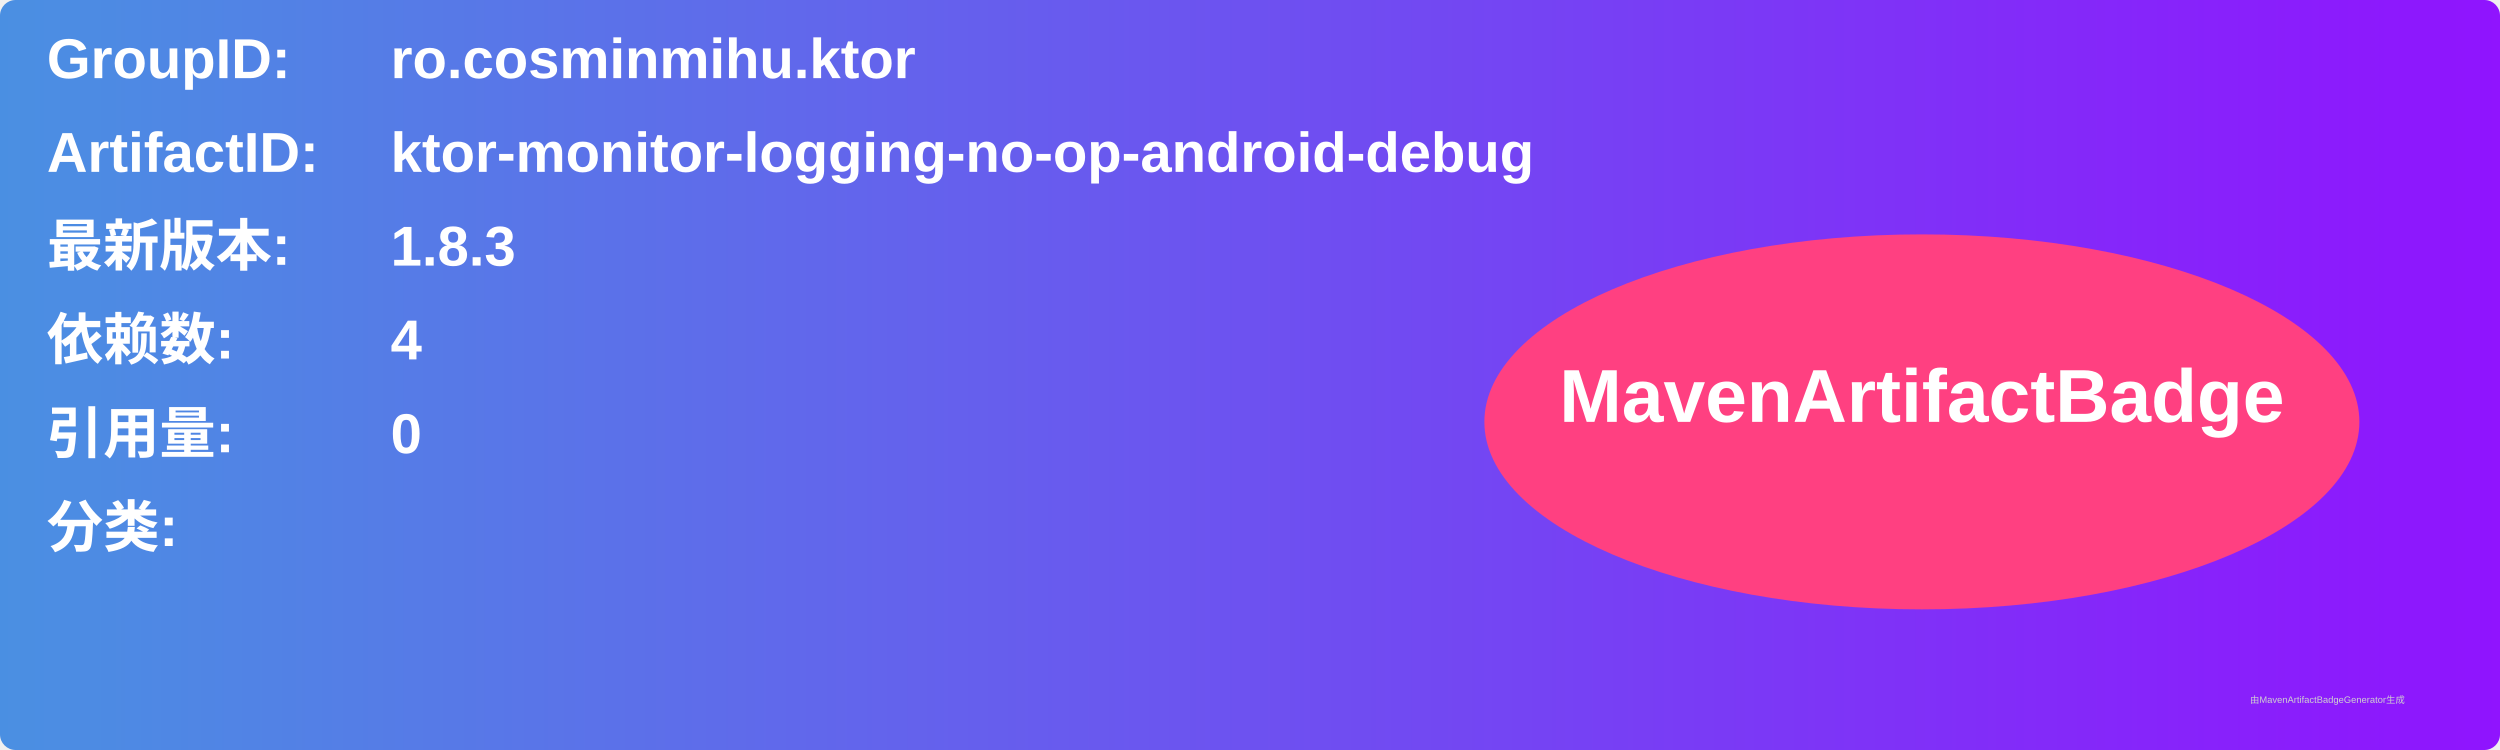
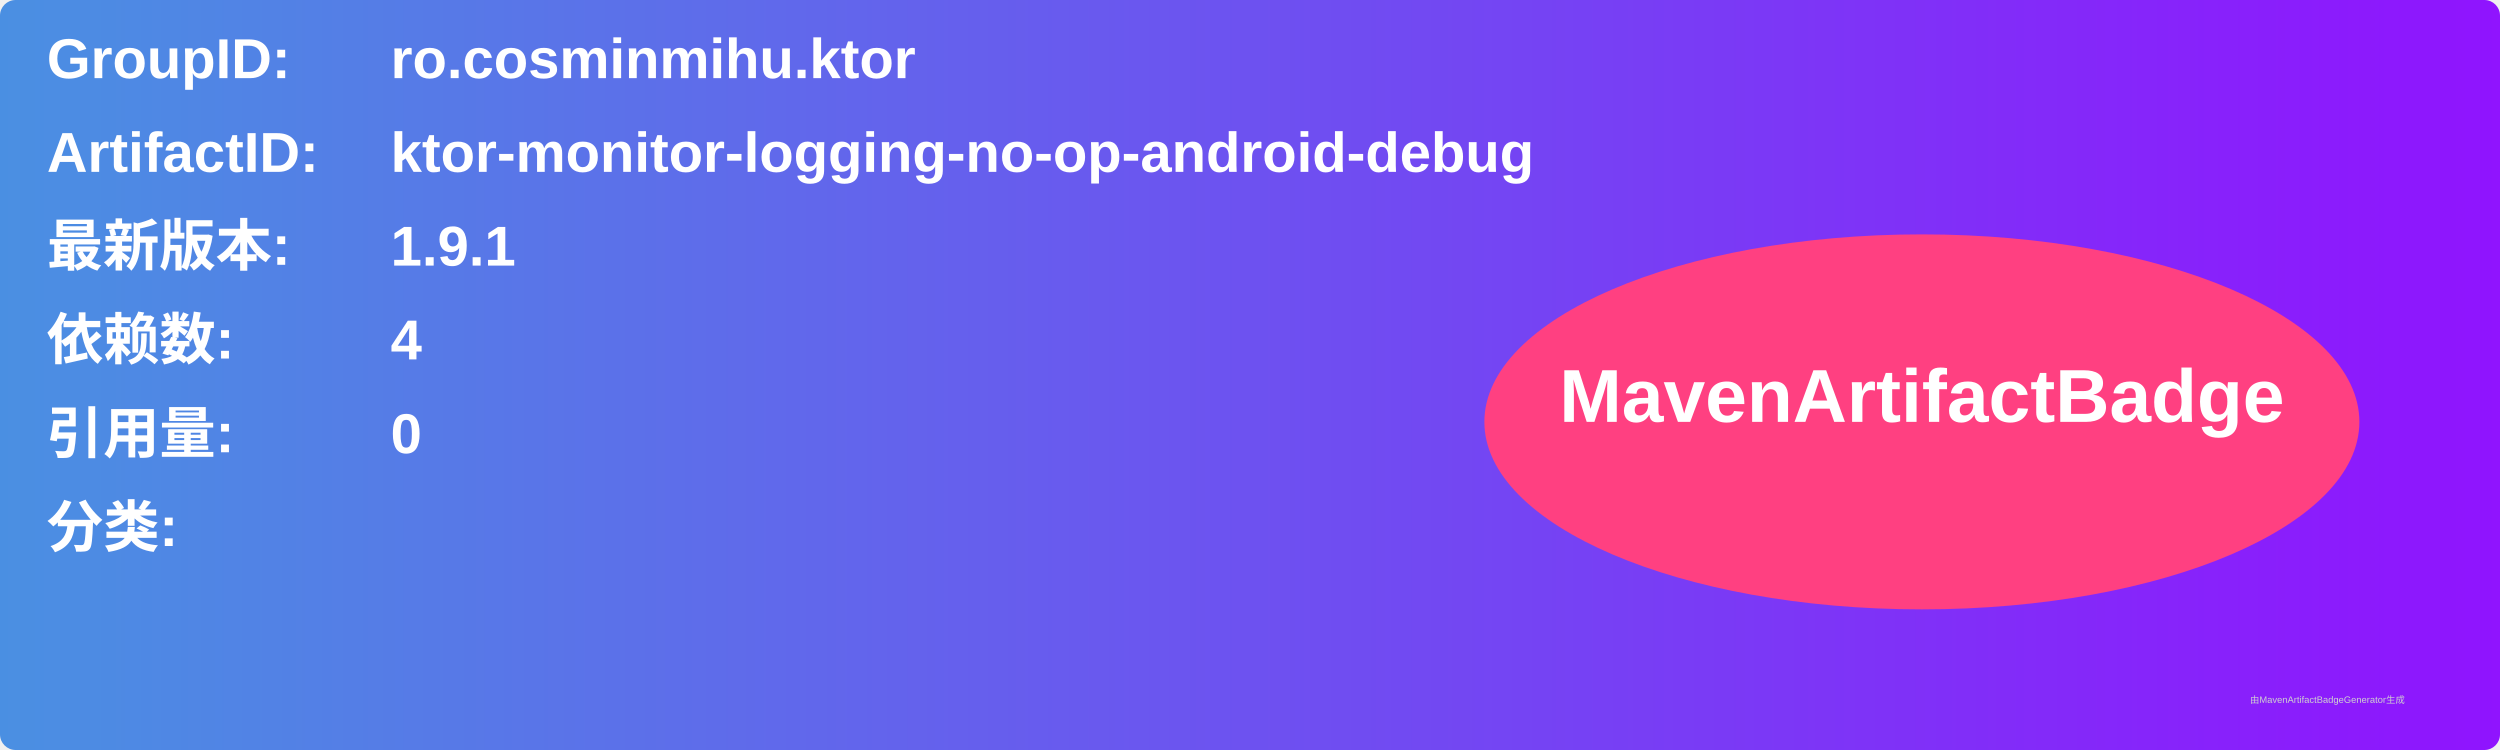
<svg xmlns="http://www.w3.org/2000/svg" width="800" height="240" viewBox="0 0 800 240">
  <linearGradient id="grad" x1="0%" y1="0%" x2="100%" y2="0%">
    <stop offset="0%" stop-color="#4a90e2" />
    <stop offset="100%" stop-color="#9013fe" />
  </linearGradient>
  <rect width="100%" height="100%" rx="5" ry="5" fill="url(#grad)" />
  <g transform="translate(15, 15)">
    <text x="0" y="10" font-family="Arial" font-size="18" fill="white" font-weight="bold" width="260">GroupID:</text>
    <text x="110" y="10" font-family="Arial" font-size="18" fill="white" font-weight="bold" width="460">ro.cosminmihu.ktor</text>
    <text x="0" y="40" font-family="Arial" font-size="18" fill="white" font-weight="bold" width="260">ArtifactID:</text>
    <text x="110" y="40" font-family="Arial" font-size="18" fill="white" font-weight="bold" width="460">ktor-monitor-logging-no-op-android-debug</text>
    <text x="0" y="70" font-family="Arial" font-size="18" fill="white" font-weight="bold">最新版本:</text>
    <text x="110" y="70" font-family="Arial" font-size="18" fill="white" font-weight="bold">
-       <tspan font-weight="bold">1.8.3</tspan>
+       <tspan font-weight="bold">1.9.1</tspan>
    </text>
    <text x="0" y="100" font-family="Arial" font-size="18" fill="white" font-weight="bold">依赖数: </text>
    <text x="110" y="100" font-family="Arial" font-size="18" fill="white">
      <tspan font-weight="bold">4</tspan>
    </text>
    <text x="0" y="130" font-family="Arial" font-size="18" fill="white" font-weight="bold">引用量: </text>
    <text x="110" y="130" font-family="Arial" font-size="18" fill="white">
      <tspan font-weight="bold">0</tspan>
    </text>
    <text x="0" y="160" font-family="Arial" font-size="18" fill="white" font-weight="bold">分类:</text>
    <text x="10" y="190" font-family="Arial" font-size="10" fill="white">
      <tspan font-weight="bold" />
    </text>
    <ellipse cx="600" cy="120" rx="140" ry="60" fill="#ff4081" />
    <text x="600" y="120" text-anchor="middle" font-family="Arial" font-size="24" fill="white" font-weight="bold">MavenArtifactBadge</text>
  </g>
  <text x="720" y="225" font-family="Arial" font-size="3" fill="#d0d0d0">由MavenArtifactBadgeGenerator生成</text>
</svg>
